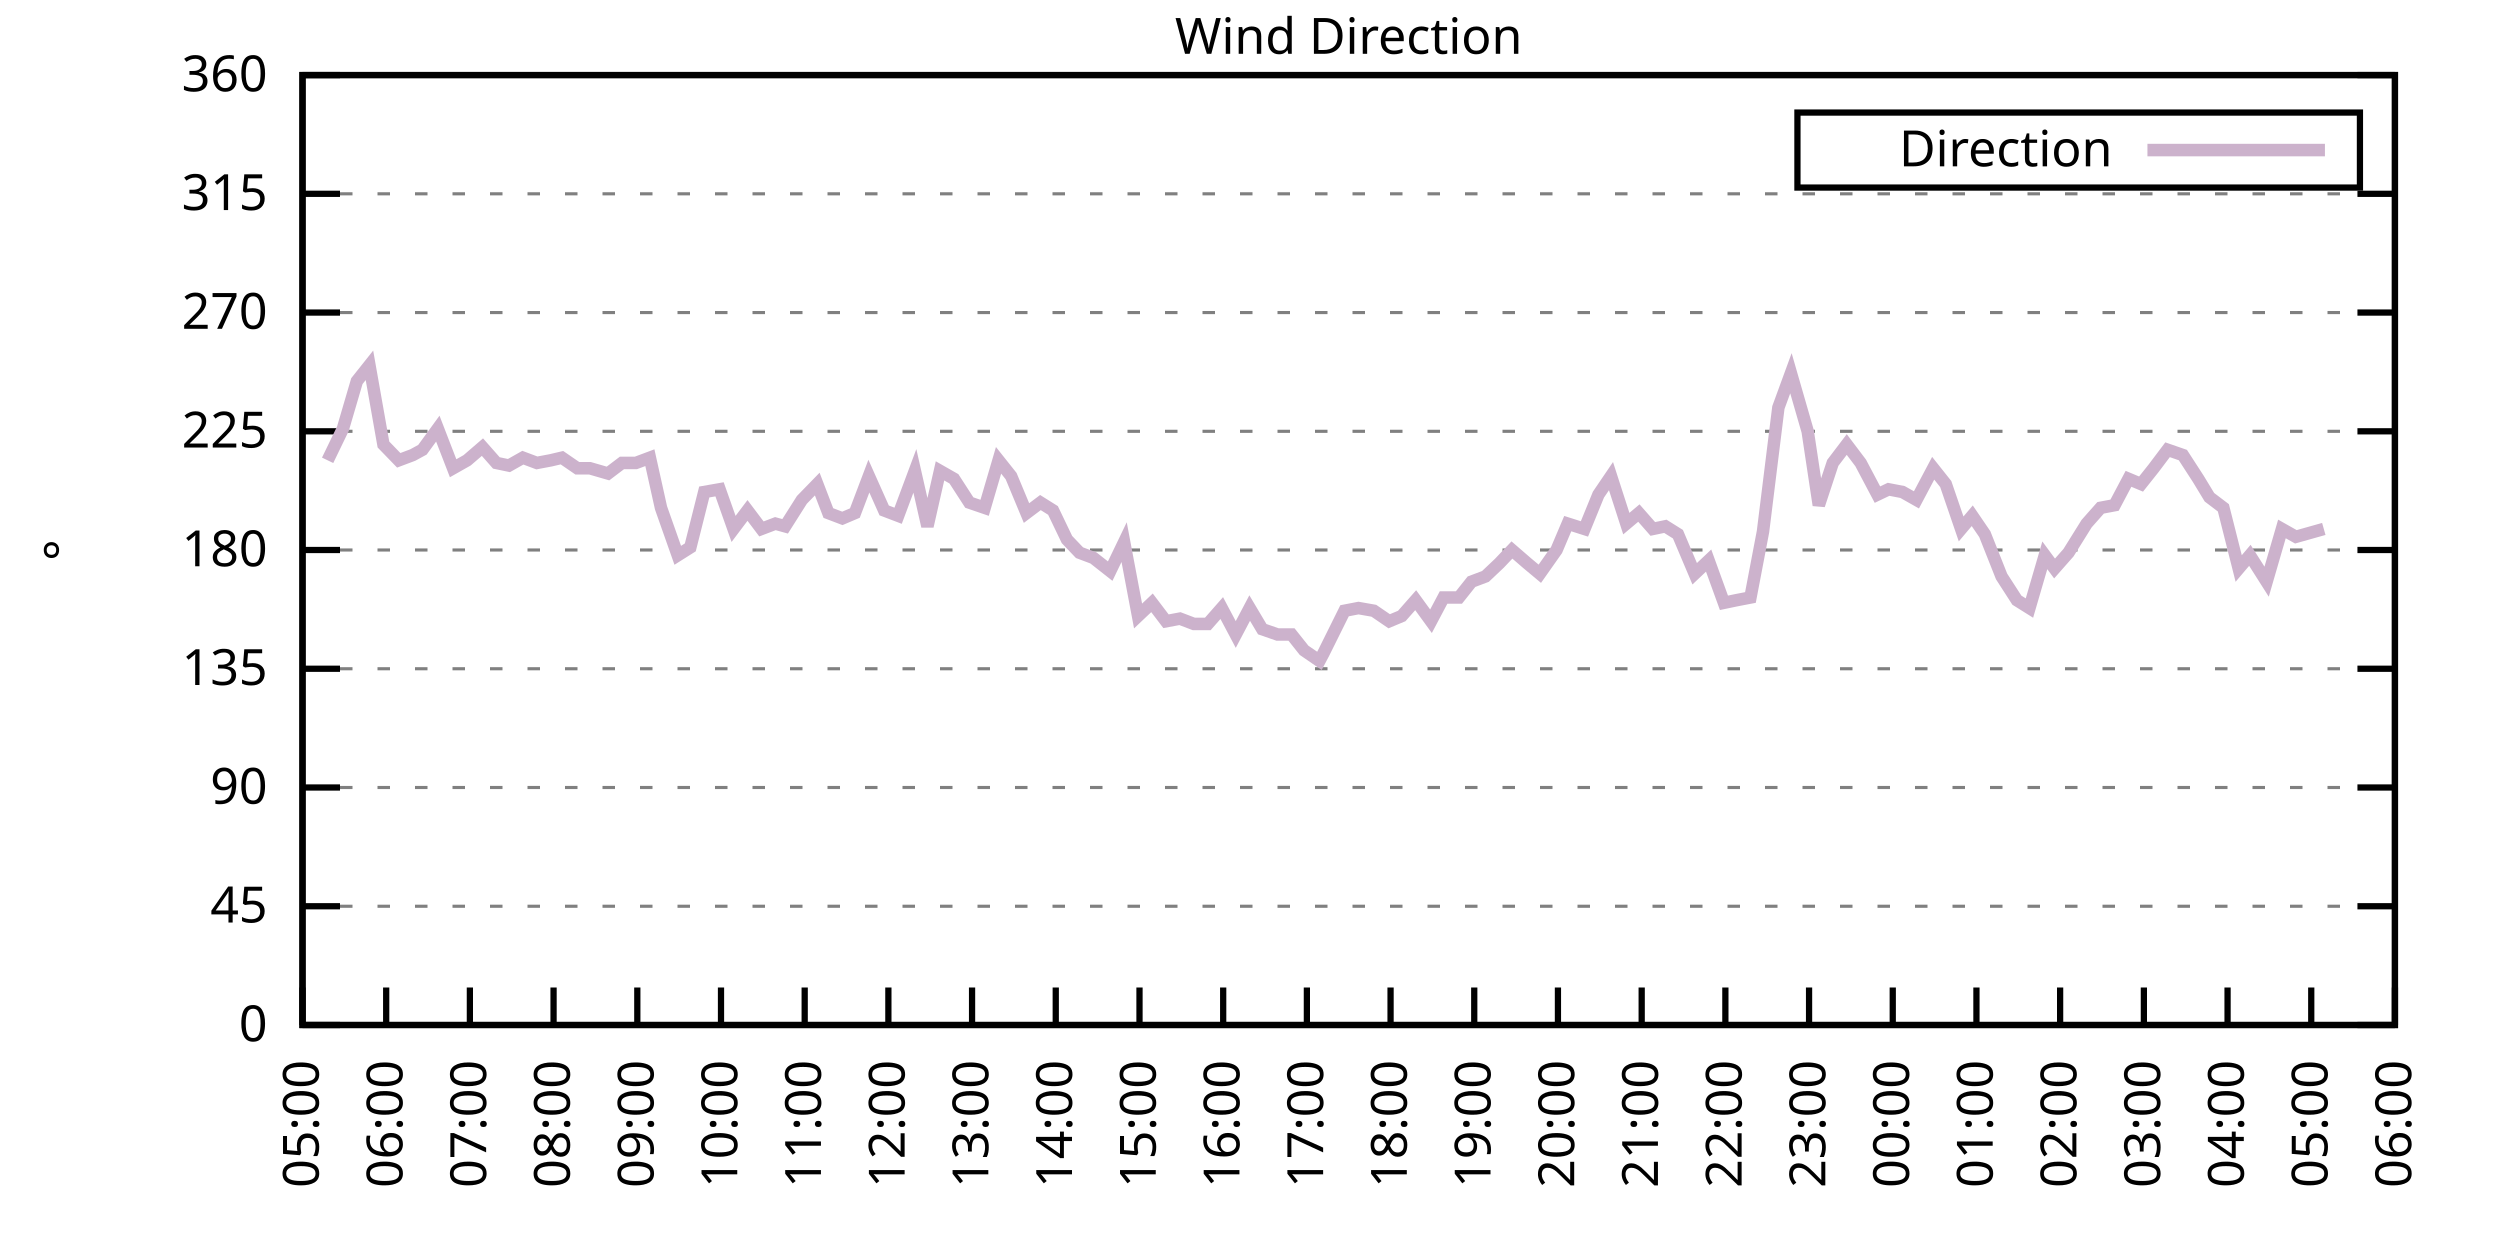
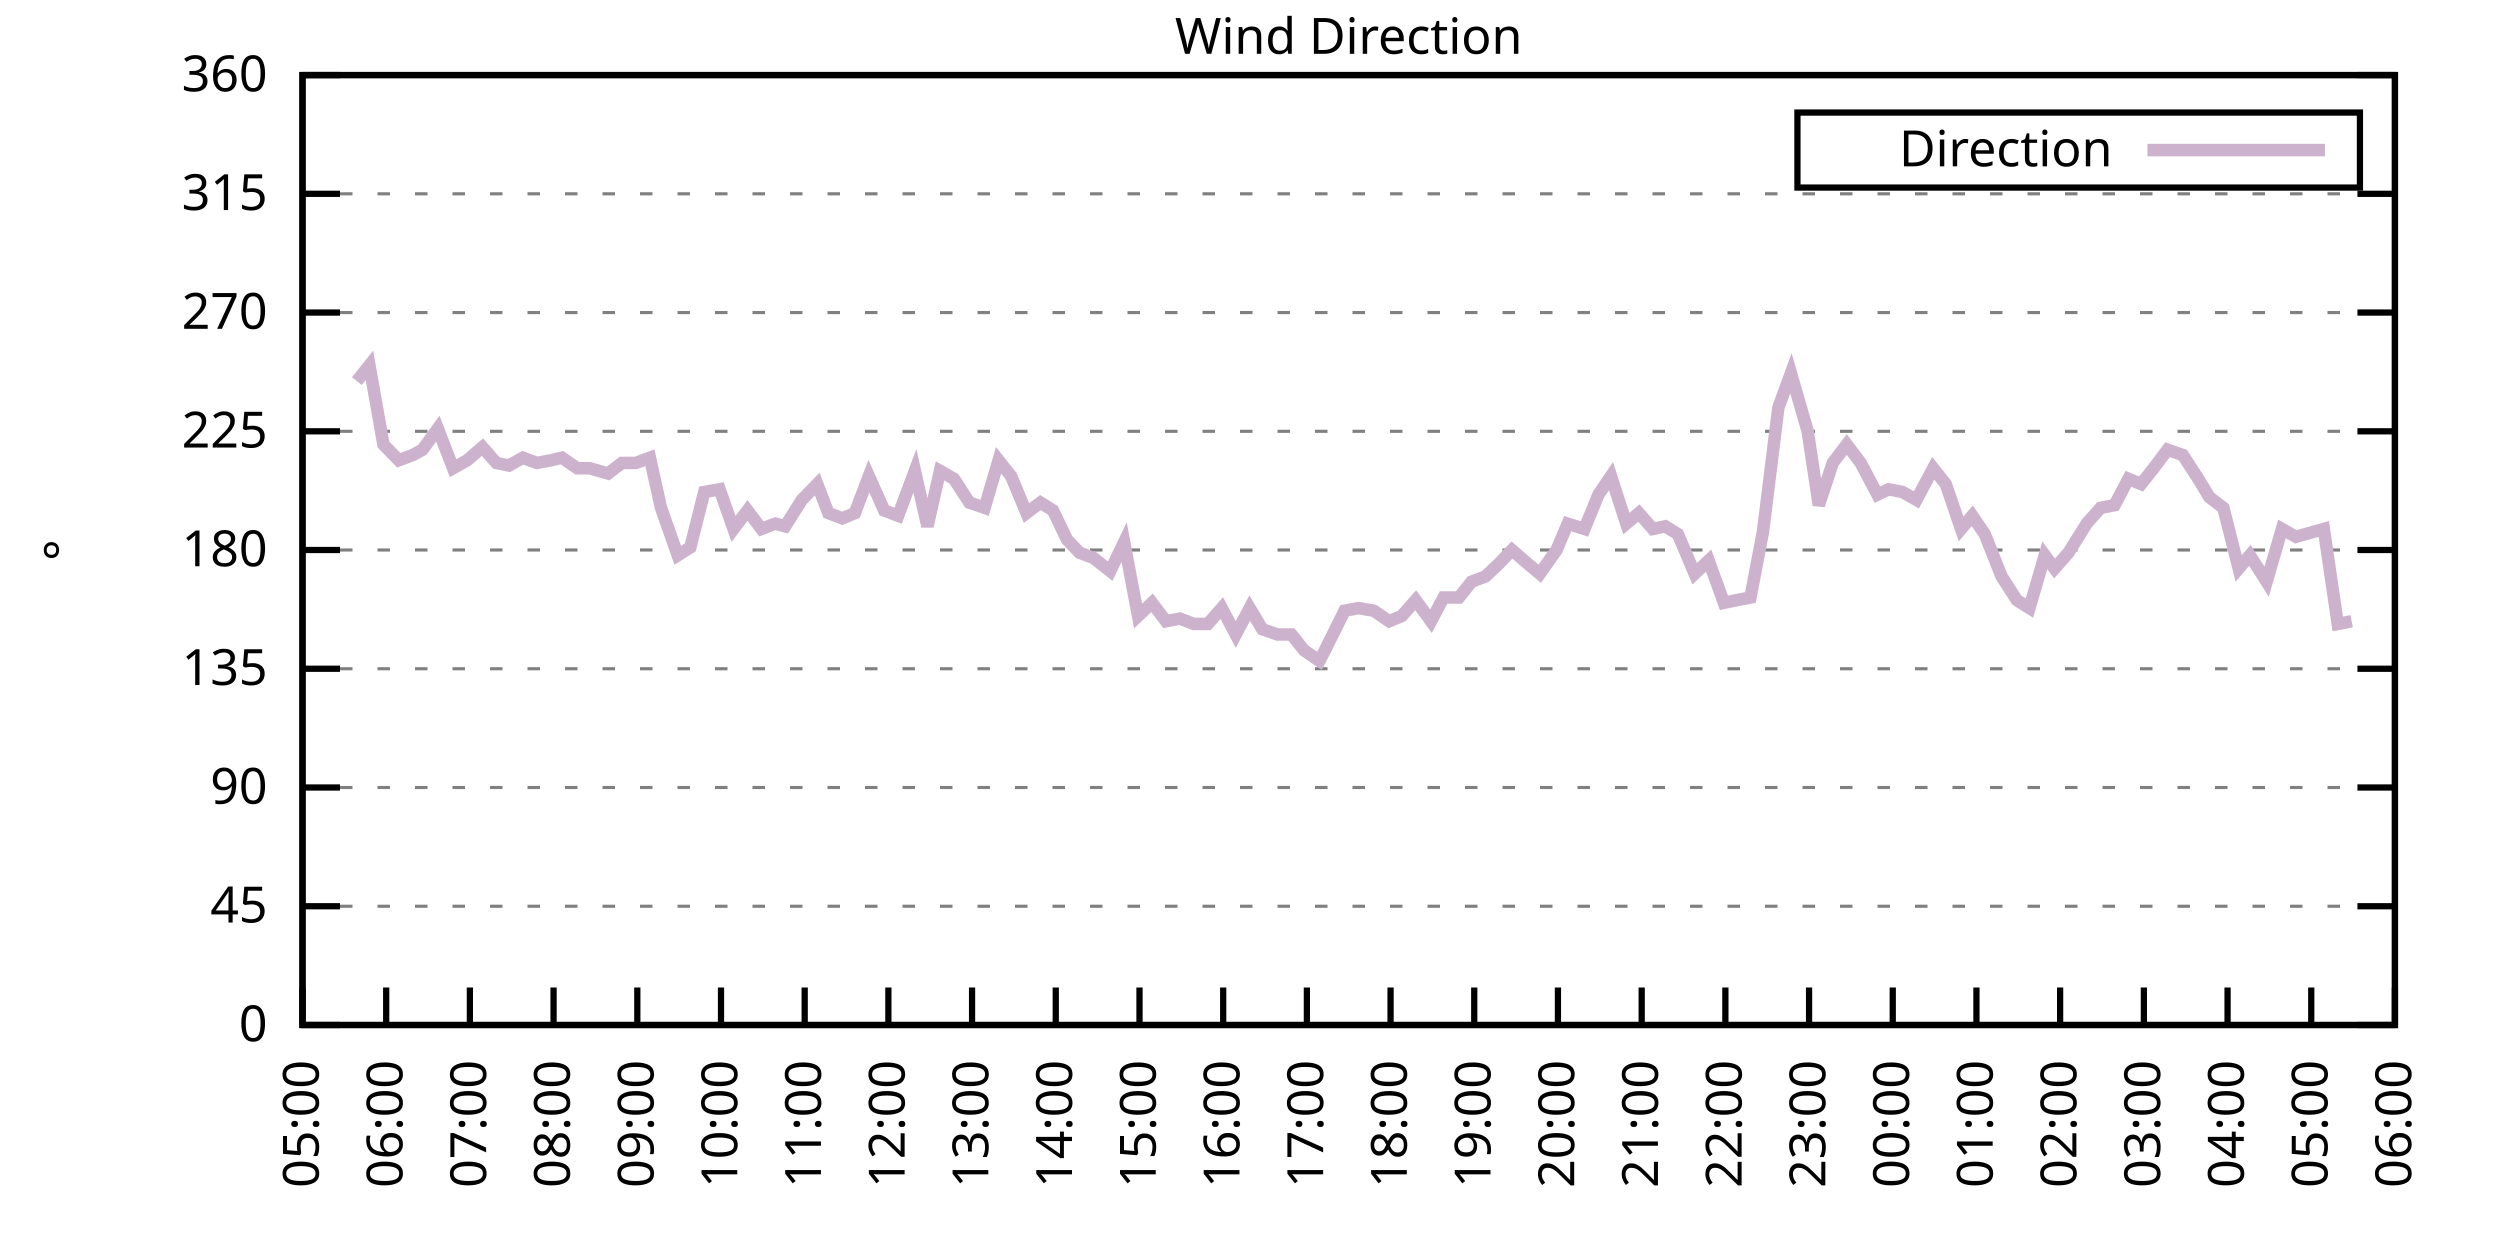
<svg xmlns="http://www.w3.org/2000/svg" xmlns:xlink="http://www.w3.org/1999/xlink" width="400" height="200" viewBox="0 0 400 200">
  <g id="gnuplot_canvas">
    <rect x="0" y="0" width="400" height="200" fill="none" />
    <defs>
      <circle id="gpDot" r="0.5" stroke-width="0.5" stroke="currentColor" />
      <path id="gpPt0" stroke-width="0.333" stroke="currentColor" d="M-1,0 h2 M0,-1 v2" />
      <path id="gpPt1" stroke-width="0.333" stroke="currentColor" d="M-1,-1 L1,1 M1,-1 L-1,1" />
      <path id="gpPt2" stroke-width="0.333" stroke="currentColor" d="M-1,0 L1,0 M0,-1 L0,1 M-1,-1 L1,1 M-1,1 L1,-1" />
      <rect id="gpPt3" stroke-width="0.333" stroke="currentColor" x="-1" y="-1" width="2" height="2" />
      <rect id="gpPt4" stroke-width="0.333" stroke="currentColor" fill="currentColor" x="-1" y="-1" width="2" height="2" />
      <circle id="gpPt5" stroke-width="0.333" stroke="currentColor" cx="0" cy="0" r="1" />
      <use xlink:href="#gpPt5" id="gpPt6" fill="currentColor" stroke="none" />
      <path id="gpPt7" stroke-width="0.333" stroke="currentColor" d="M0,-1.33 L-1.33,0.67 L1.33,0.67 z" />
      <use xlink:href="#gpPt7" id="gpPt8" fill="currentColor" stroke="none" />
      <use xlink:href="#gpPt7" id="gpPt9" stroke="currentColor" transform="rotate(180)" />
      <use xlink:href="#gpPt9" id="gpPt10" fill="currentColor" stroke="none" />
      <use xlink:href="#gpPt3" id="gpPt11" stroke="currentColor" transform="rotate(45)" />
      <use xlink:href="#gpPt11" id="gpPt12" fill="currentColor" stroke="none" />
      <path id="gpPt13" stroke-width="0.333" stroke="currentColor" d="M0,1.330 L1.265,0.411 L0.782,-1.067 L-0.782,-1.076 L-1.265,0.411 z" />
      <use xlink:href="#gpPt13" id="gpPt14" fill="currentColor" stroke="none" />
      <filter id="textbox" filterUnits="objectBoundingBox" x="0" y="0" height="1" width="1">
        <feFlood flood-color="white" flood-opacity="1" result="bgnd" />
        <feComposite in="SourceGraphic" in2="bgnd" operator="atop" />
      </filter>
      <filter id="greybox" filterUnits="objectBoundingBox" x="0" y="0" height="1" width="1">
        <feFlood flood-color="lightgrey" flood-opacity="1" result="grey" />
        <feComposite in="SourceGraphic" in2="grey" operator="atop" />
      </filter>
    </defs>
    <g fill="none" color="white" stroke="currentColor" stroke-width="1.00" stroke-linecap="butt" stroke-linejoin="miter">
</g>
    <g fill="none" color="black" stroke="currentColor" stroke-width="1.00" stroke-linecap="butt" stroke-linejoin="miter">
      <g stroke="none" shape-rendering="crispEdges">
        <polygon fill="rgb(255, 255, 255)" points="48.40,164.00 383.18,164.00 383.18,12.02 48.40,12.02 " />
      </g>
    </g>
    <g fill="none" color="black" stroke="currentColor" stroke-width="1.00" stroke-linecap="butt" stroke-linejoin="miter">
</g>
    <g fill="none" color="black" stroke="black" stroke-width="0.50" stroke-linecap="butt" stroke-linejoin="miter">
</g>
    <g fill="none" color="gray" stroke="currentColor" stroke-width="0.50" stroke-linecap="butt" stroke-linejoin="miter">
      <path stroke="gray" stroke-dasharray="2,4" class="gridline" d="M48.40,164.00 L383.19,164.00  " />
    </g>
    <g fill="none" color="gray" stroke="gray" stroke-width="1.00" stroke-linecap="butt" stroke-linejoin="miter">
</g>
    <g fill="none" color="black" stroke="currentColor" stroke-width="1.00" stroke-linecap="butt" stroke-linejoin="miter">
      <path stroke="black" d="M48.40,164.00 L54.40,164.00 M383.19,164.00 L377.19,164.00  " />
      <g transform="translate(42.80,166.60)" stroke="none" fill="black" font-family="Sans" font-size="8.00" text-anchor="end">
        <text>
          <tspan font-family="Sans"> 0</tspan>
        </text>
      </g>
    </g>
    <g fill="none" color="black" stroke="currentColor" stroke-width="1.00" stroke-linecap="butt" stroke-linejoin="miter">
</g>
    <g fill="none" color="black" stroke="black" stroke-width="0.50" stroke-linecap="butt" stroke-linejoin="miter">
</g>
    <g fill="none" color="gray" stroke="currentColor" stroke-width="0.50" stroke-linecap="butt" stroke-linejoin="miter">
      <path stroke="gray" stroke-dasharray="2,4" class="gridline" d="M48.40,145.00 L383.19,145.00  " />
    </g>
    <g fill="none" color="gray" stroke="gray" stroke-width="1.00" stroke-linecap="butt" stroke-linejoin="miter">
</g>
    <g fill="none" color="black" stroke="currentColor" stroke-width="1.00" stroke-linecap="butt" stroke-linejoin="miter">
      <path stroke="black" d="M48.40,145.00 L54.40,145.00 M383.19,145.00 L377.19,145.00  " />
      <g transform="translate(42.80,147.60)" stroke="none" fill="black" font-family="Sans" font-size="8.00" text-anchor="end">
        <text>
          <tspan font-family="Sans"> 45</tspan>
        </text>
      </g>
    </g>
    <g fill="none" color="black" stroke="currentColor" stroke-width="1.00" stroke-linecap="butt" stroke-linejoin="miter">
</g>
    <g fill="none" color="black" stroke="black" stroke-width="0.50" stroke-linecap="butt" stroke-linejoin="miter">
</g>
    <g fill="none" color="gray" stroke="currentColor" stroke-width="0.50" stroke-linecap="butt" stroke-linejoin="miter">
      <path stroke="gray" stroke-dasharray="2,4" class="gridline" d="M48.40,126.00 L383.19,126.00  " />
    </g>
    <g fill="none" color="gray" stroke="gray" stroke-width="1.00" stroke-linecap="butt" stroke-linejoin="miter">
</g>
    <g fill="none" color="black" stroke="currentColor" stroke-width="1.00" stroke-linecap="butt" stroke-linejoin="miter">
      <path stroke="black" d="M48.40,126.00 L54.40,126.00 M383.19,126.00 L377.19,126.00  " />
      <g transform="translate(42.80,128.60)" stroke="none" fill="black" font-family="Sans" font-size="8.00" text-anchor="end">
        <text>
          <tspan font-family="Sans"> 90</tspan>
        </text>
      </g>
    </g>
    <g fill="none" color="black" stroke="currentColor" stroke-width="1.00" stroke-linecap="butt" stroke-linejoin="miter">
</g>
    <g fill="none" color="black" stroke="black" stroke-width="0.50" stroke-linecap="butt" stroke-linejoin="miter">
</g>
    <g fill="none" color="gray" stroke="currentColor" stroke-width="0.50" stroke-linecap="butt" stroke-linejoin="miter">
      <path stroke="gray" stroke-dasharray="2,4" class="gridline" d="M48.40,107.00 L383.19,107.00  " />
    </g>
    <g fill="none" color="gray" stroke="gray" stroke-width="1.00" stroke-linecap="butt" stroke-linejoin="miter">
</g>
    <g fill="none" color="black" stroke="currentColor" stroke-width="1.00" stroke-linecap="butt" stroke-linejoin="miter">
      <path stroke="black" d="M48.40,107.00 L54.40,107.00 M383.19,107.00 L377.19,107.00  " />
      <g transform="translate(42.80,109.60)" stroke="none" fill="black" font-family="Sans" font-size="8.00" text-anchor="end">
        <text>
          <tspan font-family="Sans"> 135</tspan>
        </text>
      </g>
    </g>
    <g fill="none" color="black" stroke="currentColor" stroke-width="1.00" stroke-linecap="butt" stroke-linejoin="miter">
</g>
    <g fill="none" color="black" stroke="black" stroke-width="0.50" stroke-linecap="butt" stroke-linejoin="miter">
</g>
    <g fill="none" color="gray" stroke="currentColor" stroke-width="0.50" stroke-linecap="butt" stroke-linejoin="miter">
      <path stroke="gray" stroke-dasharray="2,4" class="gridline" d="M48.40,88.00 L383.19,88.00  " />
    </g>
    <g fill="none" color="gray" stroke="gray" stroke-width="1.00" stroke-linecap="butt" stroke-linejoin="miter">
</g>
    <g fill="none" color="black" stroke="currentColor" stroke-width="1.00" stroke-linecap="butt" stroke-linejoin="miter">
      <path stroke="black" d="M48.40,88.00 L54.40,88.00 M383.19,88.00 L377.19,88.00  " />
      <g transform="translate(42.80,90.60)" stroke="none" fill="black" font-family="Sans" font-size="8.00" text-anchor="end">
        <text>
          <tspan font-family="Sans"> 180</tspan>
        </text>
      </g>
    </g>
    <g fill="none" color="black" stroke="currentColor" stroke-width="1.00" stroke-linecap="butt" stroke-linejoin="miter">
</g>
    <g fill="none" color="black" stroke="black" stroke-width="0.50" stroke-linecap="butt" stroke-linejoin="miter">
</g>
    <g fill="none" color="gray" stroke="currentColor" stroke-width="0.50" stroke-linecap="butt" stroke-linejoin="miter">
      <path stroke="gray" stroke-dasharray="2,4" class="gridline" d="M48.40,69.01 L383.19,69.01  " />
    </g>
    <g fill="none" color="gray" stroke="gray" stroke-width="1.00" stroke-linecap="butt" stroke-linejoin="miter">
</g>
    <g fill="none" color="black" stroke="currentColor" stroke-width="1.00" stroke-linecap="butt" stroke-linejoin="miter">
      <path stroke="black" d="M48.40,69.01 L54.40,69.01 M383.19,69.01 L377.19,69.01  " />
      <g transform="translate(42.80,71.61)" stroke="none" fill="black" font-family="Sans" font-size="8.00" text-anchor="end">
        <text>
          <tspan font-family="Sans"> 225</tspan>
        </text>
      </g>
    </g>
    <g fill="none" color="black" stroke="currentColor" stroke-width="1.00" stroke-linecap="butt" stroke-linejoin="miter">
</g>
    <g fill="none" color="black" stroke="black" stroke-width="0.50" stroke-linecap="butt" stroke-linejoin="miter">
</g>
    <g fill="none" color="gray" stroke="currentColor" stroke-width="0.50" stroke-linecap="butt" stroke-linejoin="miter">
      <path stroke="gray" stroke-dasharray="2,4" class="gridline" d="M48.40,50.01 L383.19,50.01  " />
    </g>
    <g fill="none" color="gray" stroke="gray" stroke-width="1.00" stroke-linecap="butt" stroke-linejoin="miter">
</g>
    <g fill="none" color="black" stroke="currentColor" stroke-width="1.00" stroke-linecap="butt" stroke-linejoin="miter">
      <path stroke="black" d="M48.40,50.01 L54.40,50.01 M383.19,50.01 L377.19,50.01  " />
      <g transform="translate(42.80,52.61)" stroke="none" fill="black" font-family="Sans" font-size="8.00" text-anchor="end">
        <text>
          <tspan font-family="Sans"> 270</tspan>
        </text>
      </g>
    </g>
    <g fill="none" color="black" stroke="currentColor" stroke-width="1.00" stroke-linecap="butt" stroke-linejoin="miter">
</g>
    <g fill="none" color="black" stroke="black" stroke-width="0.50" stroke-linecap="butt" stroke-linejoin="miter">
</g>
    <g fill="none" color="gray" stroke="currentColor" stroke-width="0.50" stroke-linecap="butt" stroke-linejoin="miter">
      <path stroke="gray" stroke-dasharray="2,4" class="gridline" d="M48.40,31.01 L383.19,31.01  " />
    </g>
    <g fill="none" color="gray" stroke="gray" stroke-width="1.00" stroke-linecap="butt" stroke-linejoin="miter">
</g>
    <g fill="none" color="black" stroke="currentColor" stroke-width="1.00" stroke-linecap="butt" stroke-linejoin="miter">
      <path stroke="black" d="M48.40,31.01 L54.40,31.01 M383.19,31.01 L377.19,31.01  " />
      <g transform="translate(42.80,33.61)" stroke="none" fill="black" font-family="Sans" font-size="8.00" text-anchor="end">
        <text>
          <tspan font-family="Sans"> 315</tspan>
        </text>
      </g>
    </g>
    <g fill="none" color="black" stroke="currentColor" stroke-width="1.00" stroke-linecap="butt" stroke-linejoin="miter">
</g>
    <g fill="none" color="black" stroke="black" stroke-width="0.50" stroke-linecap="butt" stroke-linejoin="miter">
</g>
    <g fill="none" color="gray" stroke="currentColor" stroke-width="0.50" stroke-linecap="butt" stroke-linejoin="miter">
      <path stroke="gray" stroke-dasharray="2,4" class="gridline" d="M48.40,12.01 L383.19,12.01  " />
    </g>
    <g fill="none" color="gray" stroke="gray" stroke-width="1.00" stroke-linecap="butt" stroke-linejoin="miter">
</g>
    <g fill="none" color="black" stroke="currentColor" stroke-width="1.00" stroke-linecap="butt" stroke-linejoin="miter">
      <path stroke="black" d="M48.40,12.01 L54.40,12.01 M383.19,12.01 L377.19,12.01  " />
      <g transform="translate(42.80,14.61)" stroke="none" fill="black" font-family="Sans" font-size="8.00" text-anchor="end">
        <text>
          <tspan font-family="Sans"> 360</tspan>
        </text>
      </g>
    </g>
    <g fill="none" color="black" stroke="currentColor" stroke-width="1.00" stroke-linecap="butt" stroke-linejoin="miter">
      <path stroke="black" d="M48.40,164.00 L48.40,158.00  " />
      <g transform="translate(51.00,169.60) rotate(270.00)" stroke="none" fill="black" font-family="Sans" font-size="8.00" text-anchor="end">
        <text>
          <tspan font-family="Sans">05:00</tspan>
        </text>
      </g>
    </g>
    <g fill="none" color="black" stroke="currentColor" stroke-width="1.00" stroke-linecap="butt" stroke-linejoin="miter">
      <path stroke="black" d="M61.79,164.00 L61.79,158.00  " />
      <g transform="translate(64.39,169.60) rotate(270.00)" stroke="none" fill="black" font-family="Sans" font-size="8.00" text-anchor="end">
        <text>
          <tspan font-family="Sans">06:00</tspan>
        </text>
      </g>
    </g>
    <g fill="none" color="black" stroke="currentColor" stroke-width="1.00" stroke-linecap="butt" stroke-linejoin="miter">
      <path stroke="black" d="M75.18,164.00 L75.18,158.00  " />
      <g transform="translate(77.78,169.60) rotate(270.00)" stroke="none" fill="black" font-family="Sans" font-size="8.00" text-anchor="end">
        <text>
          <tspan font-family="Sans">07:00</tspan>
        </text>
      </g>
    </g>
    <g fill="none" color="black" stroke="currentColor" stroke-width="1.00" stroke-linecap="butt" stroke-linejoin="miter">
      <path stroke="black" d="M88.57,164.00 L88.57,158.00  " />
      <g transform="translate(91.17,169.60) rotate(270.00)" stroke="none" fill="black" font-family="Sans" font-size="8.00" text-anchor="end">
        <text>
          <tspan font-family="Sans">08:00</tspan>
        </text>
      </g>
    </g>
    <g fill="none" color="black" stroke="currentColor" stroke-width="1.00" stroke-linecap="butt" stroke-linejoin="miter">
      <path stroke="black" d="M101.97,164.00 L101.97,158.00  " />
      <g transform="translate(104.57,169.60) rotate(270.00)" stroke="none" fill="black" font-family="Sans" font-size="8.00" text-anchor="end">
        <text>
          <tspan font-family="Sans">09:00</tspan>
        </text>
      </g>
    </g>
    <g fill="none" color="black" stroke="currentColor" stroke-width="1.00" stroke-linecap="butt" stroke-linejoin="miter">
      <path stroke="black" d="M115.36,164.00 L115.36,158.00  " />
      <g transform="translate(117.96,169.60) rotate(270.00)" stroke="none" fill="black" font-family="Sans" font-size="8.00" text-anchor="end">
        <text>
          <tspan font-family="Sans">10:00</tspan>
        </text>
      </g>
    </g>
    <g fill="none" color="black" stroke="currentColor" stroke-width="1.00" stroke-linecap="butt" stroke-linejoin="miter">
      <path stroke="black" d="M128.75,164.00 L128.75,158.00  " />
      <g transform="translate(131.35,169.60) rotate(270.00)" stroke="none" fill="black" font-family="Sans" font-size="8.00" text-anchor="end">
        <text>
          <tspan font-family="Sans">11:00</tspan>
        </text>
      </g>
    </g>
    <g fill="none" color="black" stroke="currentColor" stroke-width="1.00" stroke-linecap="butt" stroke-linejoin="miter">
      <path stroke="black" d="M142.14,164.00 L142.14,158.00  " />
      <g transform="translate(144.74,169.60) rotate(270.00)" stroke="none" fill="black" font-family="Sans" font-size="8.00" text-anchor="end">
        <text>
          <tspan font-family="Sans">12:00</tspan>
        </text>
      </g>
    </g>
    <g fill="none" color="black" stroke="currentColor" stroke-width="1.00" stroke-linecap="butt" stroke-linejoin="miter">
      <path stroke="black" d="M155.53,164.00 L155.53,158.00  " />
      <g transform="translate(158.13,169.60) rotate(270.00)" stroke="none" fill="black" font-family="Sans" font-size="8.00" text-anchor="end">
        <text>
          <tspan font-family="Sans">13:00</tspan>
        </text>
      </g>
    </g>
    <g fill="none" color="black" stroke="currentColor" stroke-width="1.00" stroke-linecap="butt" stroke-linejoin="miter">
      <path stroke="black" d="M168.92,164.00 L168.92,158.00  " />
      <g transform="translate(171.52,169.60) rotate(270.00)" stroke="none" fill="black" font-family="Sans" font-size="8.00" text-anchor="end">
        <text>
          <tspan font-family="Sans">14:00</tspan>
        </text>
      </g>
    </g>
    <g fill="none" color="black" stroke="currentColor" stroke-width="1.00" stroke-linecap="butt" stroke-linejoin="miter">
      <path stroke="black" d="M182.32,164.00 L182.32,158.00  " />
      <g transform="translate(184.92,169.60) rotate(270.00)" stroke="none" fill="black" font-family="Sans" font-size="8.00" text-anchor="end">
        <text>
          <tspan font-family="Sans">15:00</tspan>
        </text>
      </g>
    </g>
    <g fill="none" color="black" stroke="currentColor" stroke-width="1.00" stroke-linecap="butt" stroke-linejoin="miter">
      <path stroke="black" d="M195.71,164.00 L195.71,158.00  " />
      <g transform="translate(198.31,169.60) rotate(270.00)" stroke="none" fill="black" font-family="Sans" font-size="8.00" text-anchor="end">
        <text>
          <tspan font-family="Sans">16:00</tspan>
        </text>
      </g>
    </g>
    <g fill="none" color="black" stroke="currentColor" stroke-width="1.00" stroke-linecap="butt" stroke-linejoin="miter">
      <path stroke="black" d="M209.10,164.00 L209.10,158.00  " />
      <g transform="translate(211.70,169.60) rotate(270.00)" stroke="none" fill="black" font-family="Sans" font-size="8.00" text-anchor="end">
        <text>
          <tspan font-family="Sans">17:00</tspan>
        </text>
      </g>
    </g>
    <g fill="none" color="black" stroke="currentColor" stroke-width="1.00" stroke-linecap="butt" stroke-linejoin="miter">
      <path stroke="black" d="M222.49,164.00 L222.49,158.00  " />
      <g transform="translate(225.09,169.60) rotate(270.00)" stroke="none" fill="black" font-family="Sans" font-size="8.00" text-anchor="end">
        <text>
          <tspan font-family="Sans">18:00</tspan>
        </text>
      </g>
    </g>
    <g fill="none" color="black" stroke="currentColor" stroke-width="1.00" stroke-linecap="butt" stroke-linejoin="miter">
      <path stroke="black" d="M235.88,164.00 L235.88,158.00  " />
      <g transform="translate(238.48,169.60) rotate(270.00)" stroke="none" fill="black" font-family="Sans" font-size="8.00" text-anchor="end">
        <text>
          <tspan font-family="Sans">19:00</tspan>
        </text>
      </g>
    </g>
    <g fill="none" color="black" stroke="currentColor" stroke-width="1.00" stroke-linecap="butt" stroke-linejoin="miter">
      <path stroke="black" d="M249.27,164.00 L249.27,158.00  " />
      <g transform="translate(251.87,169.60) rotate(270.00)" stroke="none" fill="black" font-family="Sans" font-size="8.00" text-anchor="end">
        <text>
          <tspan font-family="Sans">20:00</tspan>
        </text>
      </g>
    </g>
    <g fill="none" color="black" stroke="currentColor" stroke-width="1.00" stroke-linecap="butt" stroke-linejoin="miter">
      <path stroke="black" d="M262.67,164.00 L262.67,158.00  " />
      <g transform="translate(265.27,169.60) rotate(270.00)" stroke="none" fill="black" font-family="Sans" font-size="8.00" text-anchor="end">
        <text>
          <tspan font-family="Sans">21:00</tspan>
        </text>
      </g>
    </g>
    <g fill="none" color="black" stroke="currentColor" stroke-width="1.00" stroke-linecap="butt" stroke-linejoin="miter">
      <path stroke="black" d="M276.06,164.00 L276.06,158.00  " />
      <g transform="translate(278.66,169.60) rotate(270.00)" stroke="none" fill="black" font-family="Sans" font-size="8.00" text-anchor="end">
        <text>
          <tspan font-family="Sans">22:00</tspan>
        </text>
      </g>
    </g>
    <g fill="none" color="black" stroke="currentColor" stroke-width="1.00" stroke-linecap="butt" stroke-linejoin="miter">
      <path stroke="black" d="M289.45,164.00 L289.45,158.00  " />
      <g transform="translate(292.05,169.60) rotate(270.00)" stroke="none" fill="black" font-family="Sans" font-size="8.00" text-anchor="end">
        <text>
          <tspan font-family="Sans">23:00</tspan>
        </text>
      </g>
    </g>
    <g fill="none" color="black" stroke="currentColor" stroke-width="1.00" stroke-linecap="butt" stroke-linejoin="miter">
      <path stroke="black" d="M302.84,164.00 L302.84,158.00  " />
      <g transform="translate(305.44,169.60) rotate(270.00)" stroke="none" fill="black" font-family="Sans" font-size="8.00" text-anchor="end">
        <text>
          <tspan font-family="Sans">00:00</tspan>
        </text>
      </g>
    </g>
    <g fill="none" color="black" stroke="currentColor" stroke-width="1.00" stroke-linecap="butt" stroke-linejoin="miter">
      <path stroke="black" d="M316.23,164.00 L316.23,158.00  " />
      <g transform="translate(318.83,169.60) rotate(270.00)" stroke="none" fill="black" font-family="Sans" font-size="8.00" text-anchor="end">
        <text>
          <tspan font-family="Sans">01:00</tspan>
        </text>
      </g>
    </g>
    <g fill="none" color="black" stroke="currentColor" stroke-width="1.00" stroke-linecap="butt" stroke-linejoin="miter">
      <path stroke="black" d="M329.62,164.00 L329.62,158.00  " />
      <g transform="translate(332.22,169.60) rotate(270.00)" stroke="none" fill="black" font-family="Sans" font-size="8.00" text-anchor="end">
        <text>
          <tspan font-family="Sans">02:00</tspan>
        </text>
      </g>
    </g>
    <g fill="none" color="black" stroke="currentColor" stroke-width="1.00" stroke-linecap="butt" stroke-linejoin="miter">
      <path stroke="black" d="M343.02,164.00 L343.02,158.00  " />
      <g transform="translate(345.62,169.60) rotate(270.00)" stroke="none" fill="black" font-family="Sans" font-size="8.00" text-anchor="end">
        <text>
          <tspan font-family="Sans">03:00</tspan>
        </text>
      </g>
    </g>
    <g fill="none" color="black" stroke="currentColor" stroke-width="1.00" stroke-linecap="butt" stroke-linejoin="miter">
      <path stroke="black" d="M356.41,164.00 L356.41,158.00  " />
      <g transform="translate(359.01,169.60) rotate(270.00)" stroke="none" fill="black" font-family="Sans" font-size="8.00" text-anchor="end">
        <text>
          <tspan font-family="Sans">04:00</tspan>
        </text>
      </g>
    </g>
    <g fill="none" color="black" stroke="currentColor" stroke-width="1.00" stroke-linecap="butt" stroke-linejoin="miter">
      <path stroke="black" d="M369.80,164.00 L369.80,158.00  " />
      <g transform="translate(372.40,169.60) rotate(270.00)" stroke="none" fill="black" font-family="Sans" font-size="8.00" text-anchor="end">
        <text>
          <tspan font-family="Sans">05:00</tspan>
        </text>
      </g>
    </g>
    <g fill="none" color="black" stroke="currentColor" stroke-width="1.00" stroke-linecap="butt" stroke-linejoin="miter">
      <path stroke="black" d="M383.19,164.00 L383.19,158.00  " />
      <g transform="translate(385.79,169.60) rotate(270.00)" stroke="none" fill="black" font-family="Sans" font-size="8.00" text-anchor="end">
        <text>
          <tspan font-family="Sans">06:00</tspan>
        </text>
      </g>
    </g>
    <g fill="none" color="black" stroke="currentColor" stroke-width="1.00" stroke-linecap="butt" stroke-linejoin="miter">
</g>
    <g fill="none" color="black" stroke="currentColor" stroke-width="1.00" stroke-linecap="butt" stroke-linejoin="miter">
      <path stroke="black" d="M48.40,12.01 L48.40,164.00 L383.19,164.00 L383.19,12.01 L48.40,12.01 Z  " />
    </g>
    <g fill="none" color="black" stroke="currentColor" stroke-width="1.00" stroke-linecap="butt" stroke-linejoin="miter">
</g>
    <g fill="none" color="black" stroke="currentColor" stroke-width="1.00" stroke-linecap="butt" stroke-linejoin="miter">
      <path stroke="black" d="M287.59,30.01 L287.59,18.01 L377.59,18.01 L377.59,30.01 L287.59,30.01 Z  " />
    </g>
    <g id="Wind_direction_plot_1">
      <g fill="none" color="white" stroke="black" stroke-width="2.00" stroke-linecap="butt" stroke-linejoin="miter">
</g>
      <g fill="none" color="black" stroke="currentColor" stroke-width="2.00" stroke-linecap="butt" stroke-linejoin="miter">
        <g transform="translate(337.99,26.61)" stroke="none" fill="black" font-family="Sans" font-size="8.00" text-anchor="end">
          <text>
            <tspan font-family="Sans">Direction</tspan>
          </text>
        </g>
      </g>
      <g fill="none" color="black" stroke="currentColor" stroke-width="2.00" stroke-linecap="butt" stroke-linejoin="miter">
-         <path stroke="rgb(204, 178, 204)" d="M343.59,24.01 L371.99,24.01 M52.42,73.65 L54.87,68.58 L57.10,60.98 L59.11,58.45 L61.35,71.12 L63.80,73.65   L66.03,72.81 L67.59,71.96 L70.05,68.58 L72.50,74.92 L74.74,73.65 L77.19,71.54 L79.42,74.07 L81.43,74.49   L83.66,73.23 L85.90,74.07 L88.13,73.65 L89.91,73.23 L92.37,74.92 L94.38,74.92 L97.28,75.76 L99.51,74.07   L101.74,74.07 L103.98,73.23 L105.76,81.25 L108.44,88.85 L110.45,87.58 L112.68,78.72 L115.13,78.29 L117.37,84.63   L119.60,81.67 L121.83,84.63 L124.06,83.78 L125.62,84.21 L128.30,79.98 L130.76,77.45 L132.54,82.09 L134.78,82.94   L136.78,82.09 L139.02,76.18 L141.47,81.67 L143.70,82.52 L146.38,75.34 L148.39,84.21 L150.40,75.34 L152.63,76.61   L155.09,80.41 L157.54,81.25 L159.77,73.65 L161.78,76.18 L164.24,82.09 L166.47,80.41 L168.48,81.67 L170.71,86.32   L172.72,88.43 L174.95,89.27 L177.63,91.38 L179.86,86.74 L182.09,98.56 L184.32,96.45 L186.56,99.40 L188.79,98.98   L191.02,99.83 L193.25,99.83 L195.48,97.29 L197.72,101.52 L199.95,97.29 L201.96,100.67 L204.41,101.52 L206.64,101.52   L208.65,104.05 L211.11,105.74 L211.78,104.47 L215.13,97.72 L217.36,97.29 L219.81,97.72 L222.27,99.40 L224.28,98.56   L226.51,96.03 L228.96,99.40 L230.97,95.60 L233.43,95.60 L235.44,93.07 L237.67,92.23 L239.90,90.12 L241.91,88.00   L244.36,90.12 L246.37,91.80 L249.05,88.00 L250.84,83.78 L253.51,84.63 L255.75,79.14 L257.76,76.18 L260.21,83.78   L262.22,82.09 L264.45,84.63 L266.46,84.21 L268.47,85.47 L271.15,91.80 L273.38,89.69 L275.83,96.45 L277.84,96.03   L280.07,95.60 L282.08,85.05 L284.54,65.21 L286.55,59.72 L289.23,69.01 L291.01,80.83 L293.24,74.07 L295.48,71.12   L297.71,74.07 L300.39,79.14 L302.17,78.29 L304.40,78.72 L306.63,79.98 L309.31,74.92 L311.32,77.45 L313.78,84.63   L315.56,82.52 L317.57,85.47 L320.25,92.23 L322.70,96.03 L324.71,97.29 L327.17,88.85 L328.73,90.96 L330.96,88.43   L333.86,83.78 L336.10,81.25 L338.33,80.83 L340.56,76.61 L342.57,77.45 L344.58,74.92 L346.81,71.96 L349.26,72.81   L351.72,76.61 L353.51,79.56 L355.74,81.25 L358.19,90.96 L359.98,88.85 L362.66,93.07 L365.11,84.63 L367.34,85.89   L371.81,84.63  " />
+         <path stroke="rgb(204, 178, 204)" d="M343.59,24.01 L371.99,24.01 M57.10,60.98 L59.11,58.45 L61.35,71.12 L63.80,73.65 L66.03,72.81 L67.59,71.96   L70.05,68.58 L72.50,74.92 L74.74,73.65 L77.19,71.54 L79.42,74.07 L81.43,74.49 L83.66,73.23 L85.90,74.07   L88.13,73.65 L89.91,73.23 L92.37,74.92 L94.38,74.92 L97.28,75.76 L99.51,74.07 L101.74,74.07 L103.98,73.23   L105.76,81.25 L108.44,88.85 L110.45,87.58 L112.68,78.72 L115.13,78.29 L117.37,84.63 L119.60,81.67 L121.83,84.63   L124.06,83.78 L125.62,84.21 L128.30,79.98 L130.76,77.45 L132.54,82.09 L134.78,82.94 L136.78,82.09 L139.02,76.18   L141.47,81.67 L143.70,82.52 L146.38,75.34 L148.39,84.21 L150.40,75.34 L152.63,76.61 L155.09,80.41 L157.54,81.25   L159.77,73.65 L161.78,76.18 L164.24,82.09 L166.47,80.41 L168.48,81.67 L170.71,86.32 L172.72,88.43 L174.95,89.27   L177.63,91.38 L179.86,86.74 L182.09,98.56 L184.32,96.45 L186.56,99.40 L188.79,98.98 L191.02,99.83 L193.25,99.83   L195.48,97.29 L197.72,101.52 L199.95,97.29 L201.96,100.67 L204.41,101.52 L206.64,101.52 L208.65,104.05 L211.11,105.74   L211.78,104.47 L215.13,97.72 L217.36,97.29 L219.81,97.72 L222.27,99.40 L224.28,98.56 L226.51,96.03 L228.96,99.40   L230.97,95.60 L233.43,95.60 L235.44,93.07 L237.67,92.23 L239.90,90.12 L241.91,88.00 L244.36,90.12 L246.37,91.80   L249.05,88.00 L250.84,83.78 L253.51,84.63 L255.75,79.14 L257.76,76.18 L260.21,83.78 L262.22,82.09 L264.45,84.63   L266.46,84.21 L268.47,85.47 L271.15,91.80 L273.38,89.69 L275.83,96.45 L277.84,96.03 L280.07,95.60 L282.08,85.05   L284.54,65.21 L286.55,59.72 L289.23,69.01 L291.01,80.83 L293.24,74.07 L295.48,71.12 L297.71,74.07 L300.39,79.14   L302.17,78.29 L304.40,78.72 L306.63,79.98 L309.31,74.92 L311.32,77.45 L313.78,84.63 L315.56,82.52 L317.57,85.47   L320.25,92.23 L322.70,96.03 L324.71,97.29 L327.17,88.85 L328.73,90.96 L330.96,88.43 L333.86,83.78 L336.10,81.25   L338.33,80.83 L340.56,76.61 L342.57,77.45 L344.58,74.92 L346.81,71.96 L349.26,72.81 L351.72,76.61 L353.51,79.56   L355.74,81.25 L358.19,90.96 L359.98,88.85 L362.66,93.07 L365.11,84.63 L367.34,85.89 L371.81,84.63 L374.04,99.83   L376.27,99.40  " />
      </g>
    </g>
    <g fill="none" color="black" stroke="currentColor" stroke-width="2.00" stroke-linecap="butt" stroke-linejoin="miter">
</g>
    <g fill="none" color="black" stroke="black" stroke-width="1.00" stroke-linecap="butt" stroke-linejoin="miter">
</g>
    <g fill="none" color="black" stroke="currentColor" stroke-width="1.00" stroke-linecap="butt" stroke-linejoin="miter">
      <path stroke="black" d="M48.40,12.01 L48.40,164.00 L383.19,164.00 L383.19,12.01 L48.40,12.01 Z  " />
      <g transform="translate(12.80,88.01) rotate(270.00)" stroke="none" fill="black" font-family="Sans" font-size="8.00" text-anchor="middle">
        <text>
          <tspan font-family="Sans">°</tspan>
        </text>
      </g>
    </g>
    <g fill="none" color="black" stroke="currentColor" stroke-width="1.00" stroke-linecap="butt" stroke-linejoin="miter">
</g>
    <g fill="none" color="black" stroke="currentColor" stroke-width="1.00" stroke-linecap="butt" stroke-linejoin="miter">
      <g transform="translate(215.79,8.61)" stroke="none" fill="black" font-family="Sans" font-size="8.00" text-anchor="middle">
        <text>
          <tspan font-family="Sans">Wind Direction</tspan>
        </text>
      </g>
    </g>
    <g fill="none" color="black" stroke="currentColor" stroke-width="1.00" stroke-linecap="butt" stroke-linejoin="miter">
</g>
  </g>
</svg>
